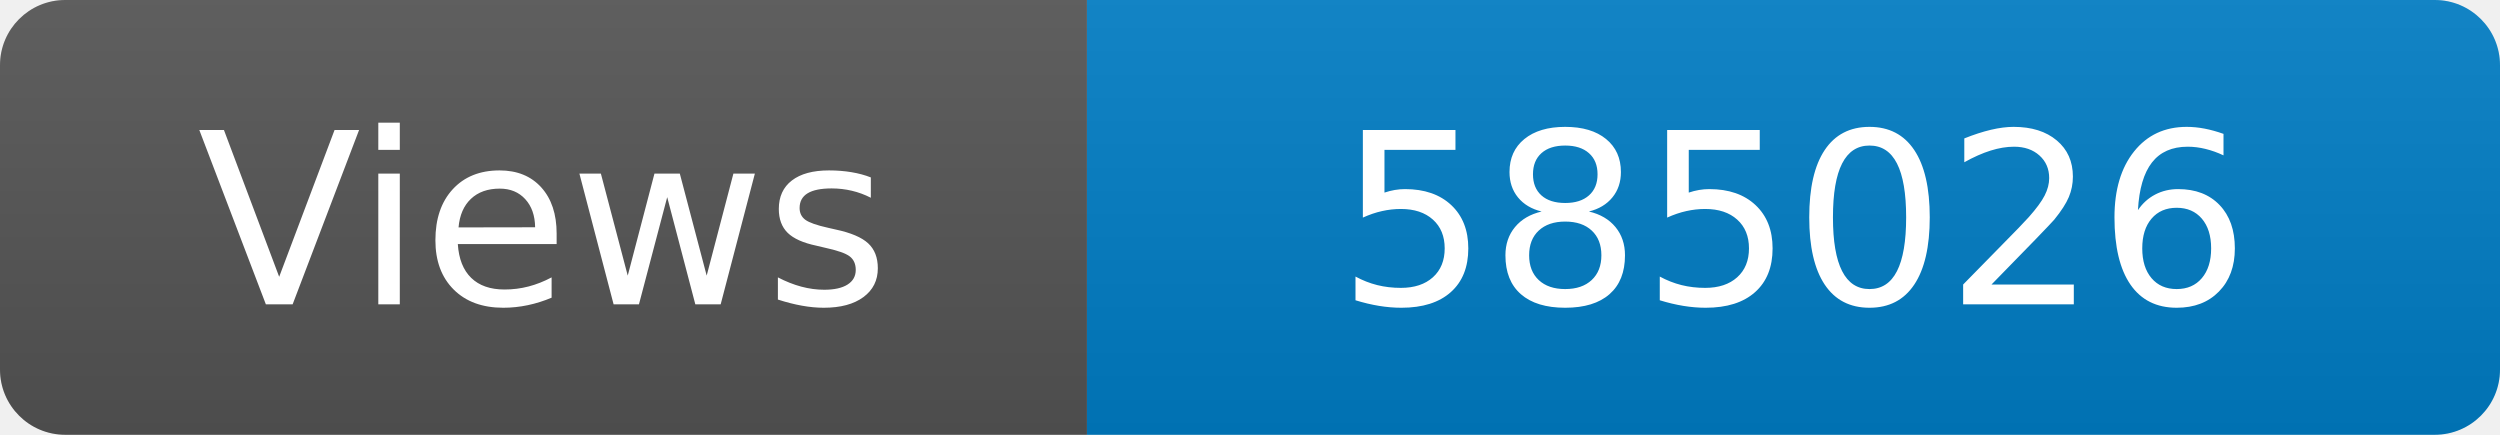
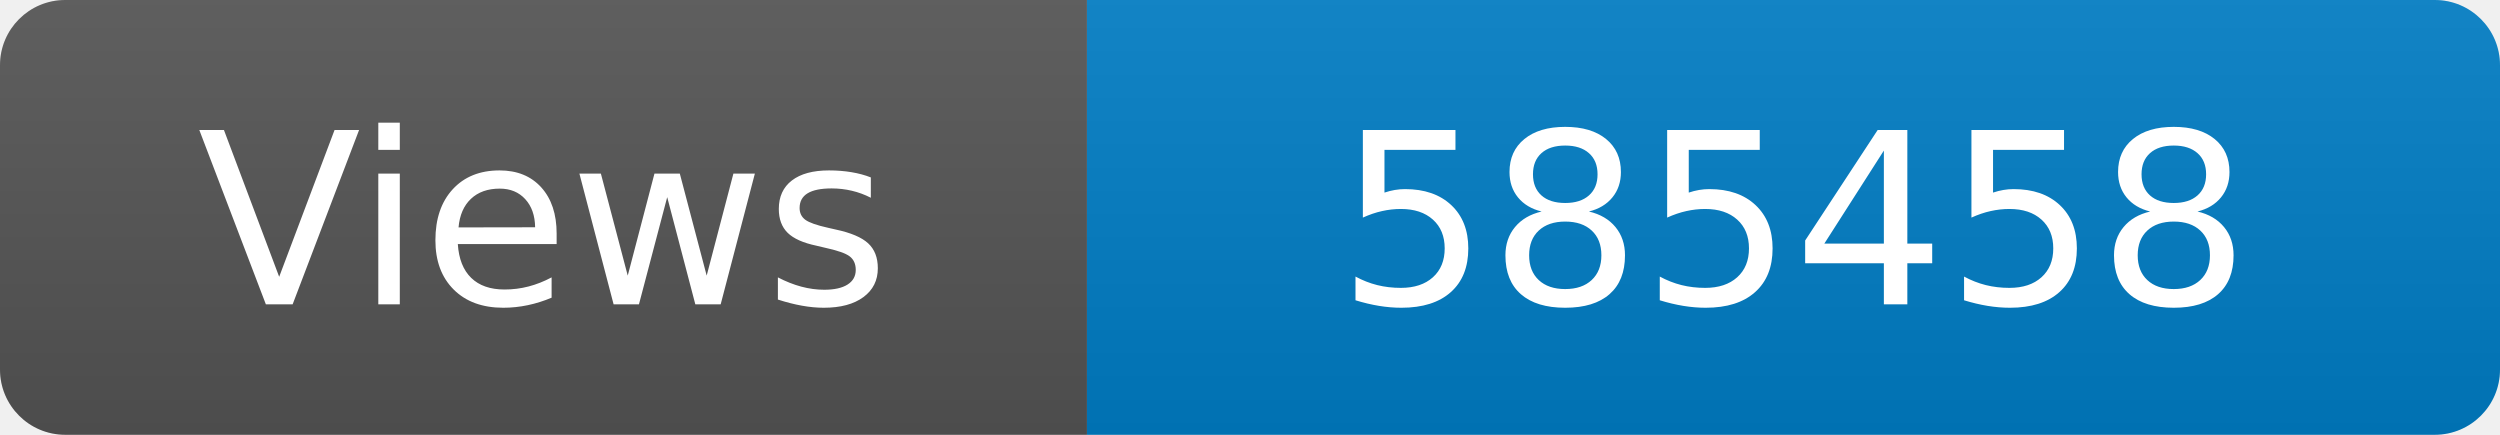
<svg xmlns="http://www.w3.org/2000/svg" width="115" height="20" role="img" aria-label="Maintained?: yes">
  <linearGradient id="s" x2="0" y2="100%">
    <stop offset="0" stop-color="#bbb" stop-opacity=".1" />
    <stop offset="1" stop-opacity=".1" />
  </linearGradient>
  <clipPath id="r">
    <rect width="115" height="20" rx="3" fill="#fff" />
  </clipPath>
  <g clip-path="url(#r)">
    <rect width="50" height="20" fill="#555" />
    <rect x="50" width="160" height="20" fill="#007ec6" />
    <rect width="115" height="20" fill="url(#s)" />
  </g>
  <g fill="#fff" text-anchor="middle" font-family="Verdana,Geneva,DejaVu Sans,sans-serif" font-size="110">
    <text x="250" y="140" transform="scale(.1)" fill="#fff">Views</text>
-     <text x="825" y="140" transform="scale(.1)" fill="#fff">585026</text>
+     <text x="825" y="140" transform="scale(.1)" fill="#fff">585458</text>
  </g>
</svg>
